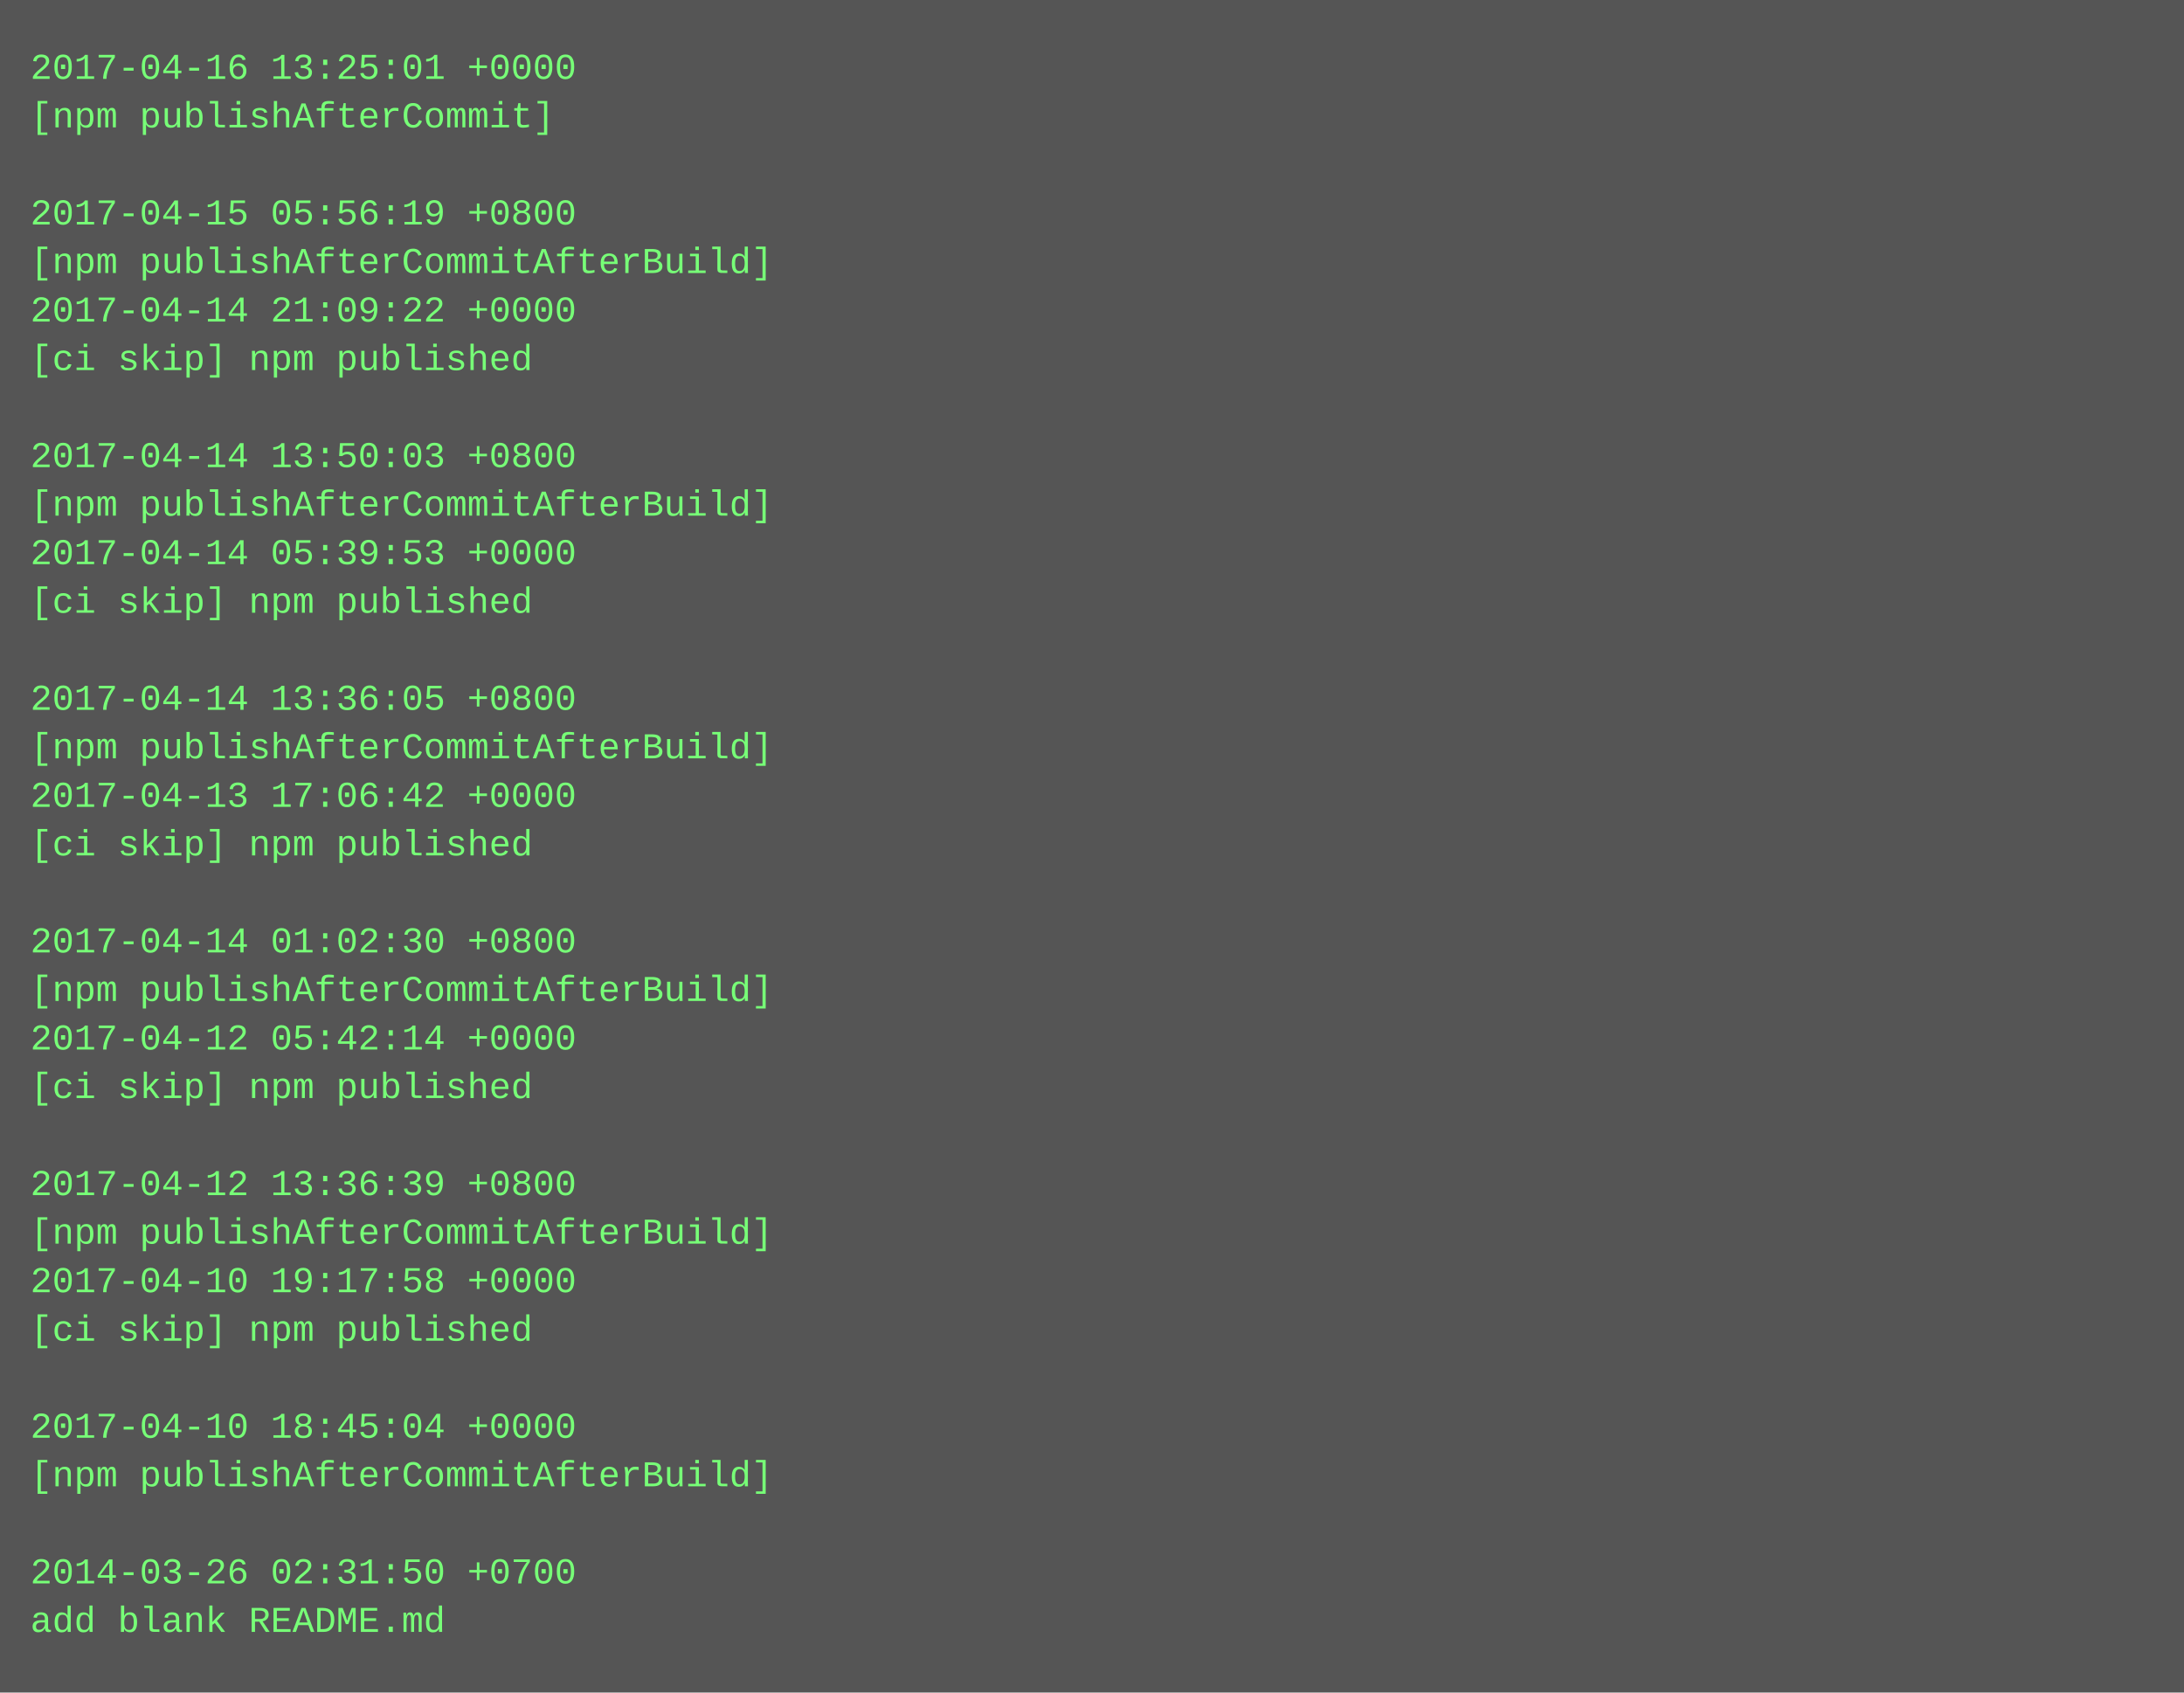
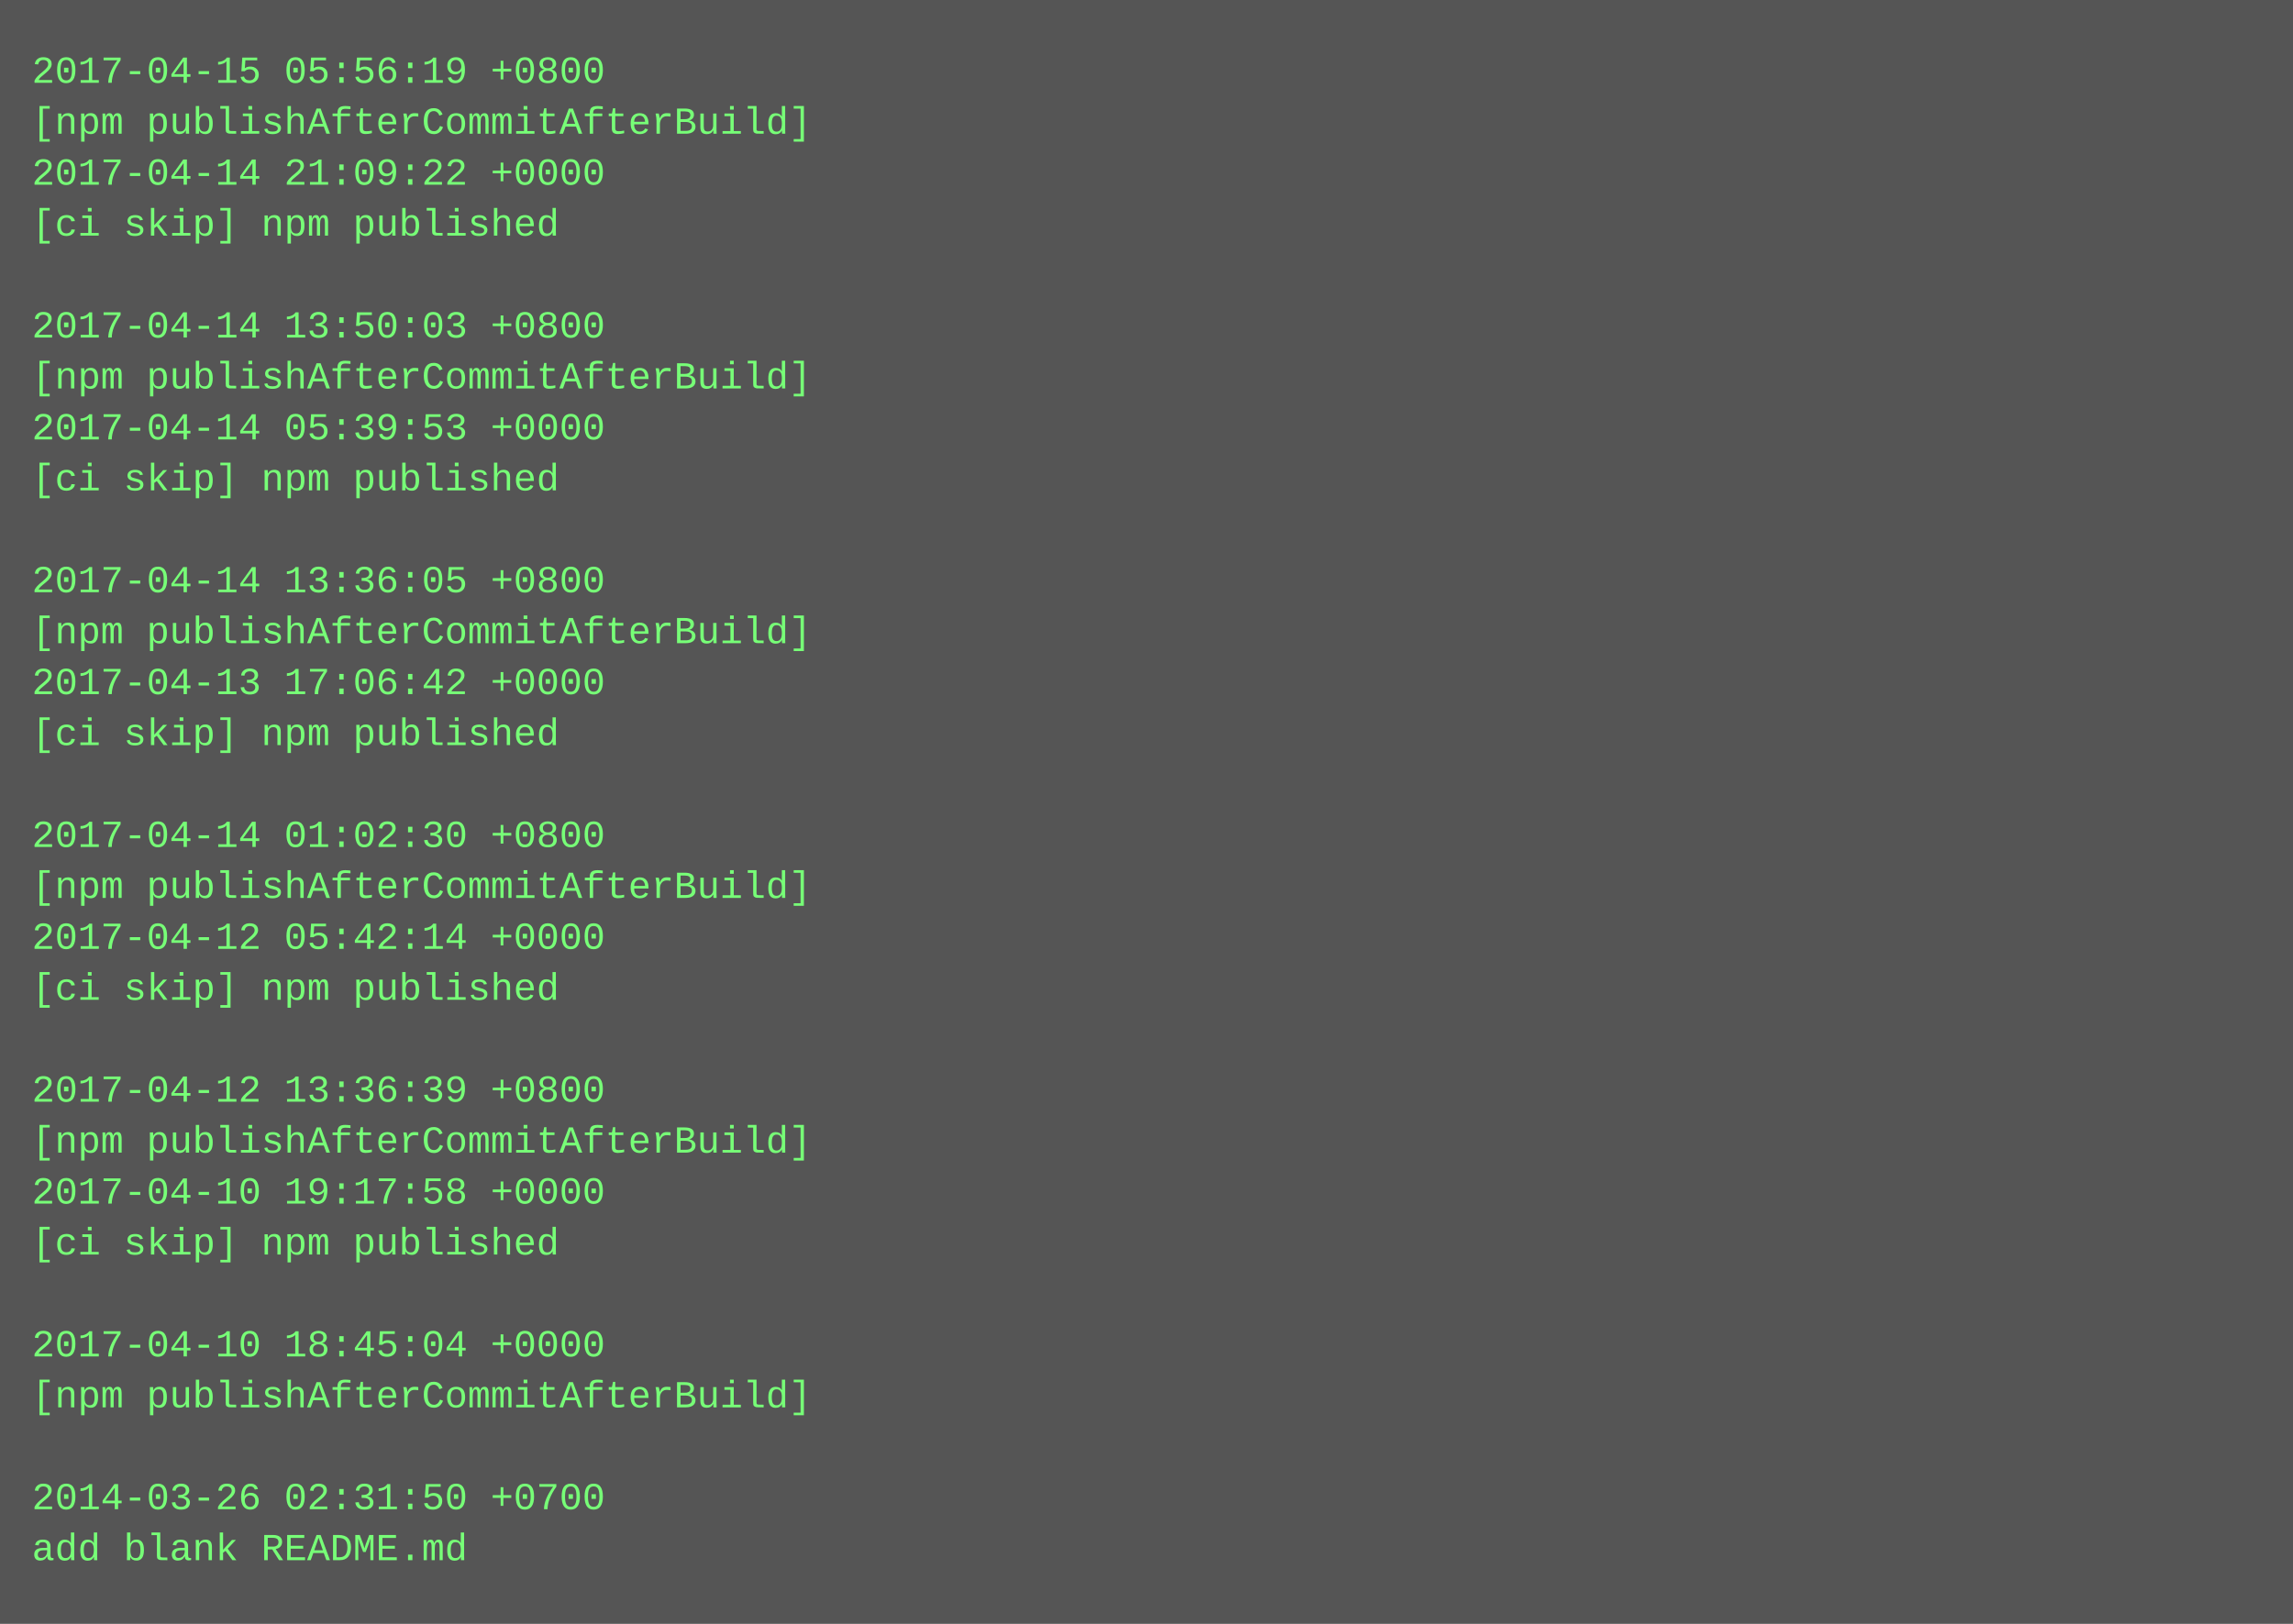
- <svg xmlns="http://www.w3.org/2000/svg" height="558" width="720">
-   <rect height="558" fill="#555" width="720" />
+ <svg xmlns="http://www.w3.org/2000/svg" height="510" width="720">
+   <rect height="510" fill="#555" width="720" />
  <text fill="#7f7" font-family="Courier New" font-size="12" xml:space="preserve">
-     <tspan x="10" y="26">2017-04-16 13:25:01 +0000</tspan>
-     <tspan x="10" y="42">[npm publishAfterCommit]</tspan>
-     <tspan x="10" y="58" />
-     <tspan x="10" y="74">2017-04-15 05:56:19 +0800</tspan>
-     <tspan x="10" y="90">[npm publishAfterCommitAfterBuild]</tspan>
-     <tspan x="10" y="106">2017-04-14 21:09:22 +0000</tspan>
-     <tspan x="10" y="122">[ci skip] npm published</tspan>
-     <tspan x="10" y="138" />
-     <tspan x="10" y="154">2017-04-14 13:50:03 +0800</tspan>
-     <tspan x="10" y="170">[npm publishAfterCommitAfterBuild]</tspan>
-     <tspan x="10" y="186">2017-04-14 05:39:53 +0000</tspan>
-     <tspan x="10" y="202">[ci skip] npm published</tspan>
-     <tspan x="10" y="218" />
-     <tspan x="10" y="234">2017-04-14 13:36:05 +0800</tspan>
-     <tspan x="10" y="250">[npm publishAfterCommitAfterBuild]</tspan>
-     <tspan x="10" y="266">2017-04-13 17:06:42 +0000</tspan>
-     <tspan x="10" y="282">[ci skip] npm published</tspan>
-     <tspan x="10" y="298" />
-     <tspan x="10" y="314">2017-04-14 01:02:30 +0800</tspan>
-     <tspan x="10" y="330">[npm publishAfterCommitAfterBuild]</tspan>
-     <tspan x="10" y="346">2017-04-12 05:42:14 +0000</tspan>
-     <tspan x="10" y="362">[ci skip] npm published</tspan>
-     <tspan x="10" y="378" />
-     <tspan x="10" y="394">2017-04-12 13:36:39 +0800</tspan>
-     <tspan x="10" y="410">[npm publishAfterCommitAfterBuild]</tspan>
-     <tspan x="10" y="426">2017-04-10 19:17:58 +0000</tspan>
-     <tspan x="10" y="442">[ci skip] npm published</tspan>
+     <tspan x="10" y="26">2017-04-15 05:56:19 +0800</tspan>
+     <tspan x="10" y="42">[npm publishAfterCommitAfterBuild]</tspan>
+     <tspan x="10" y="58">2017-04-14 21:09:22 +0000</tspan>
+     <tspan x="10" y="74">[ci skip] npm published</tspan>
+     <tspan x="10" y="90" />
+     <tspan x="10" y="106">2017-04-14 13:50:03 +0800</tspan>
+     <tspan x="10" y="122">[npm publishAfterCommitAfterBuild]</tspan>
+     <tspan x="10" y="138">2017-04-14 05:39:53 +0000</tspan>
+     <tspan x="10" y="154">[ci skip] npm published</tspan>
+     <tspan x="10" y="170" />
+     <tspan x="10" y="186">2017-04-14 13:36:05 +0800</tspan>
+     <tspan x="10" y="202">[npm publishAfterCommitAfterBuild]</tspan>
+     <tspan x="10" y="218">2017-04-13 17:06:42 +0000</tspan>
+     <tspan x="10" y="234">[ci skip] npm published</tspan>
+     <tspan x="10" y="250" />
+     <tspan x="10" y="266">2017-04-14 01:02:30 +0800</tspan>
+     <tspan x="10" y="282">[npm publishAfterCommitAfterBuild]</tspan>
+     <tspan x="10" y="298">2017-04-12 05:42:14 +0000</tspan>
+     <tspan x="10" y="314">[ci skip] npm published</tspan>
+     <tspan x="10" y="330" />
+     <tspan x="10" y="346">2017-04-12 13:36:39 +0800</tspan>
+     <tspan x="10" y="362">[npm publishAfterCommitAfterBuild]</tspan>
+     <tspan x="10" y="378">2017-04-10 19:17:58 +0000</tspan>
+     <tspan x="10" y="394">[ci skip] npm published</tspan>
+     <tspan x="10" y="410" />
+     <tspan x="10" y="426">2017-04-10 18:45:04 +0000</tspan>
+     <tspan x="10" y="442">[npm publishAfterCommitAfterBuild]</tspan>
    <tspan x="10" y="458" />
-     <tspan x="10" y="474">2017-04-10 18:45:04 +0000</tspan>
-     <tspan x="10" y="490">[npm publishAfterCommitAfterBuild]</tspan>
-     <tspan x="10" y="506" />
-     <tspan x="10" y="522">2014-03-26 02:31:50 +0700</tspan>
-     <tspan x="10" y="538">add blank README.md</tspan>
+     <tspan x="10" y="474">2014-03-26 02:31:50 +0700</tspan>
+     <tspan x="10" y="490">add blank README.md</tspan>
  </text>
</svg>
